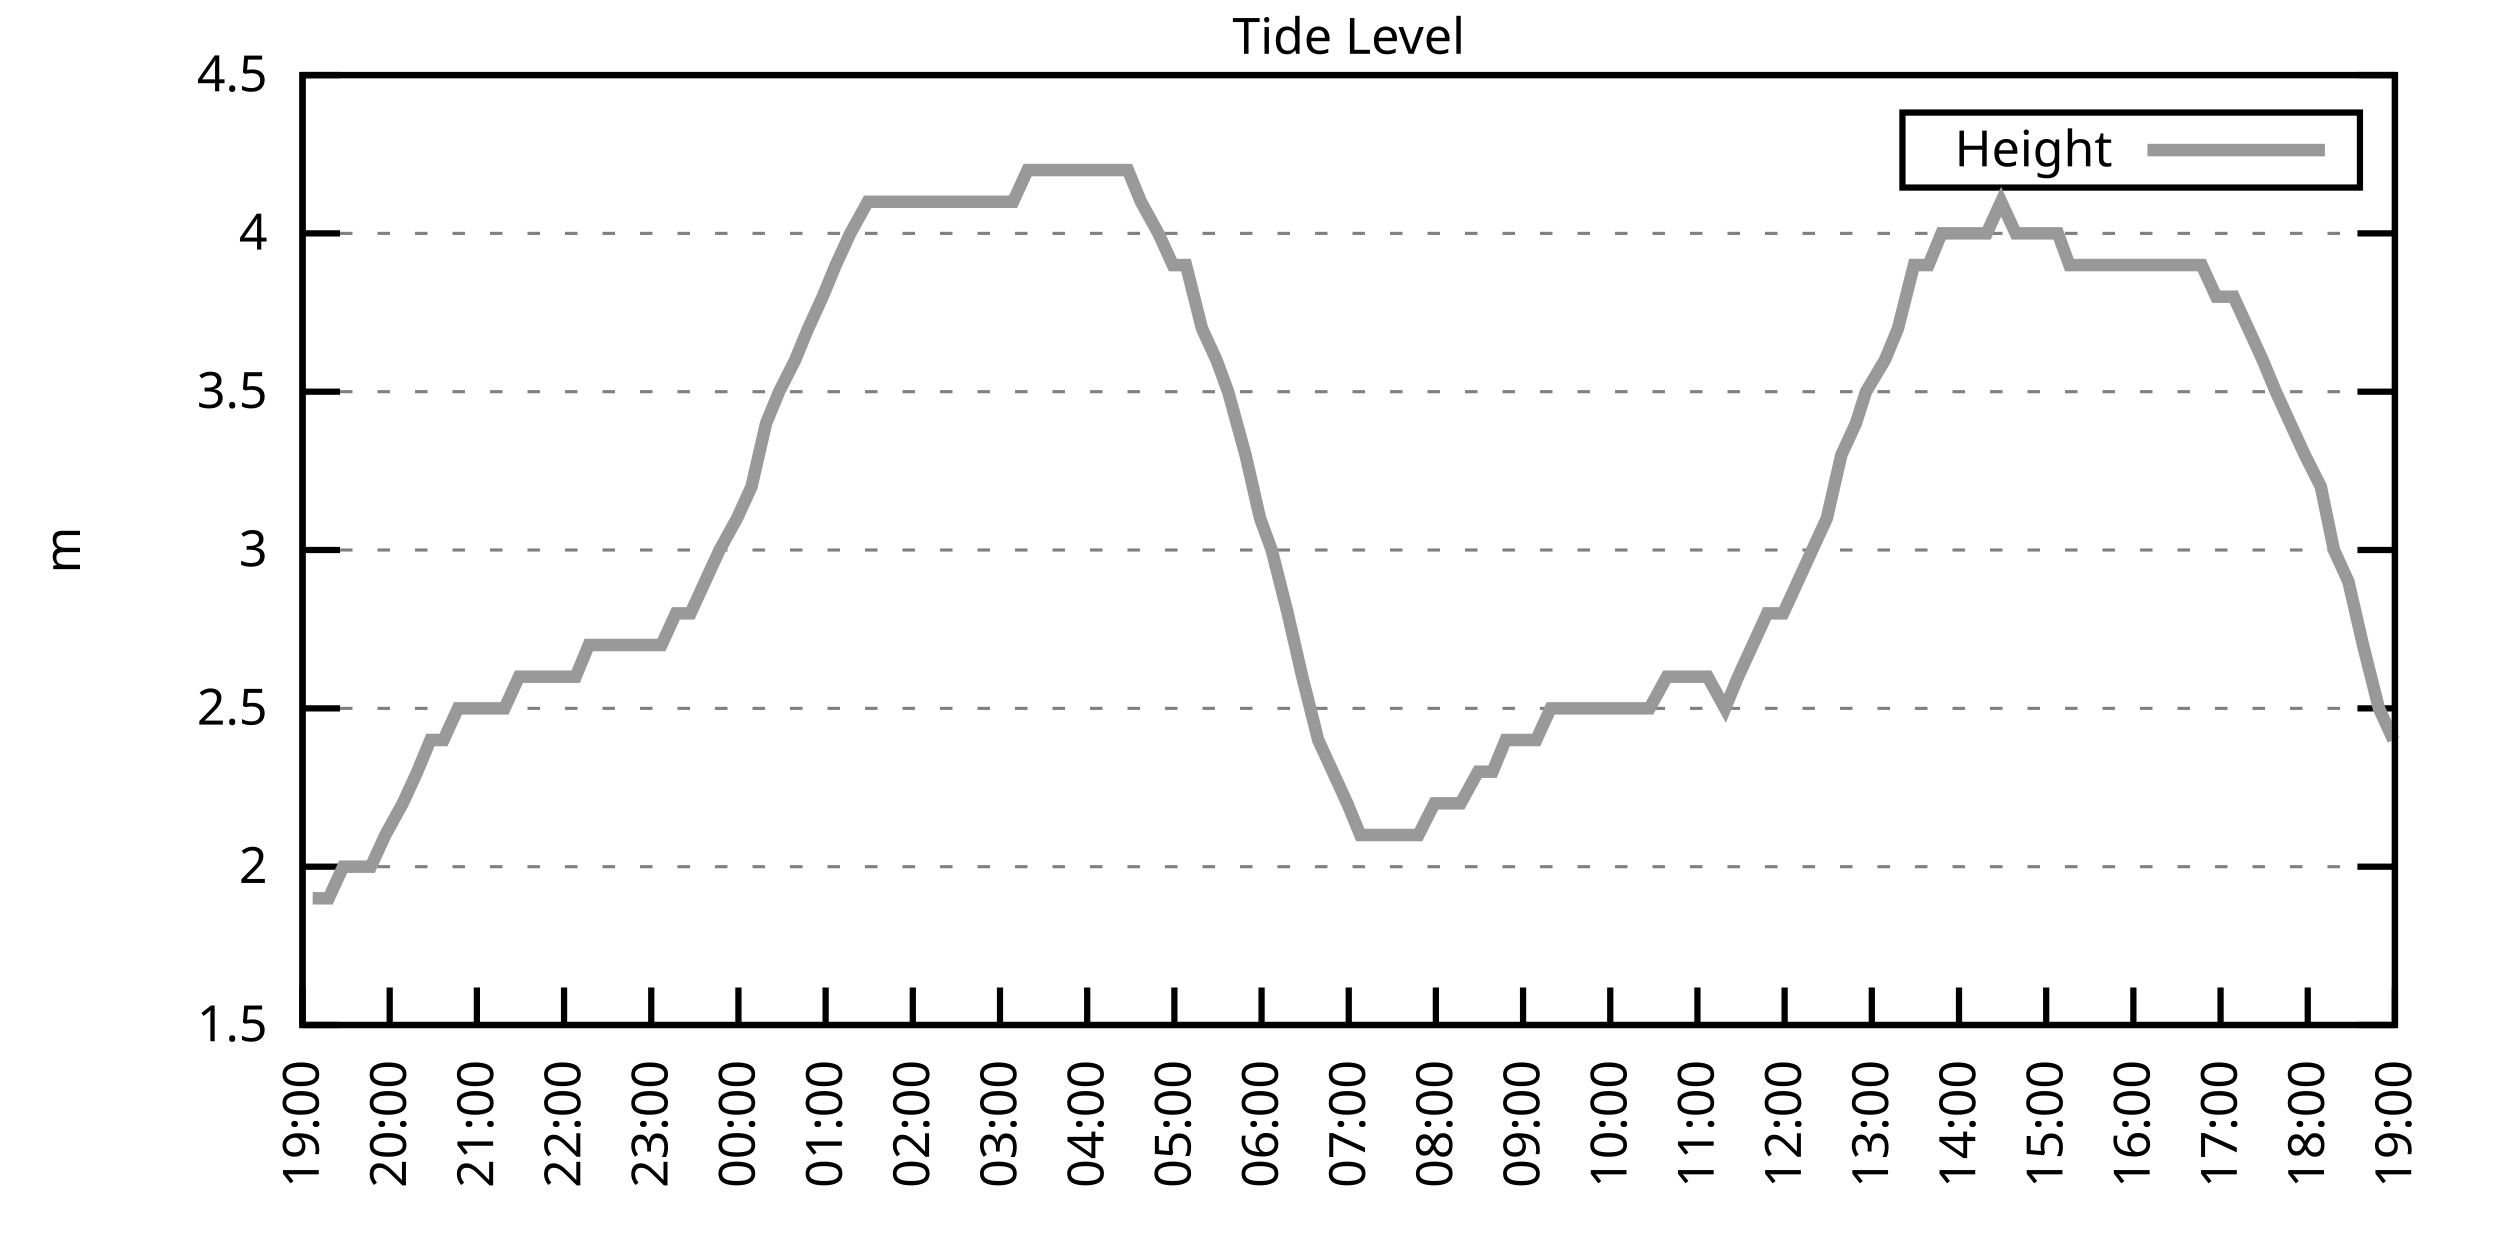
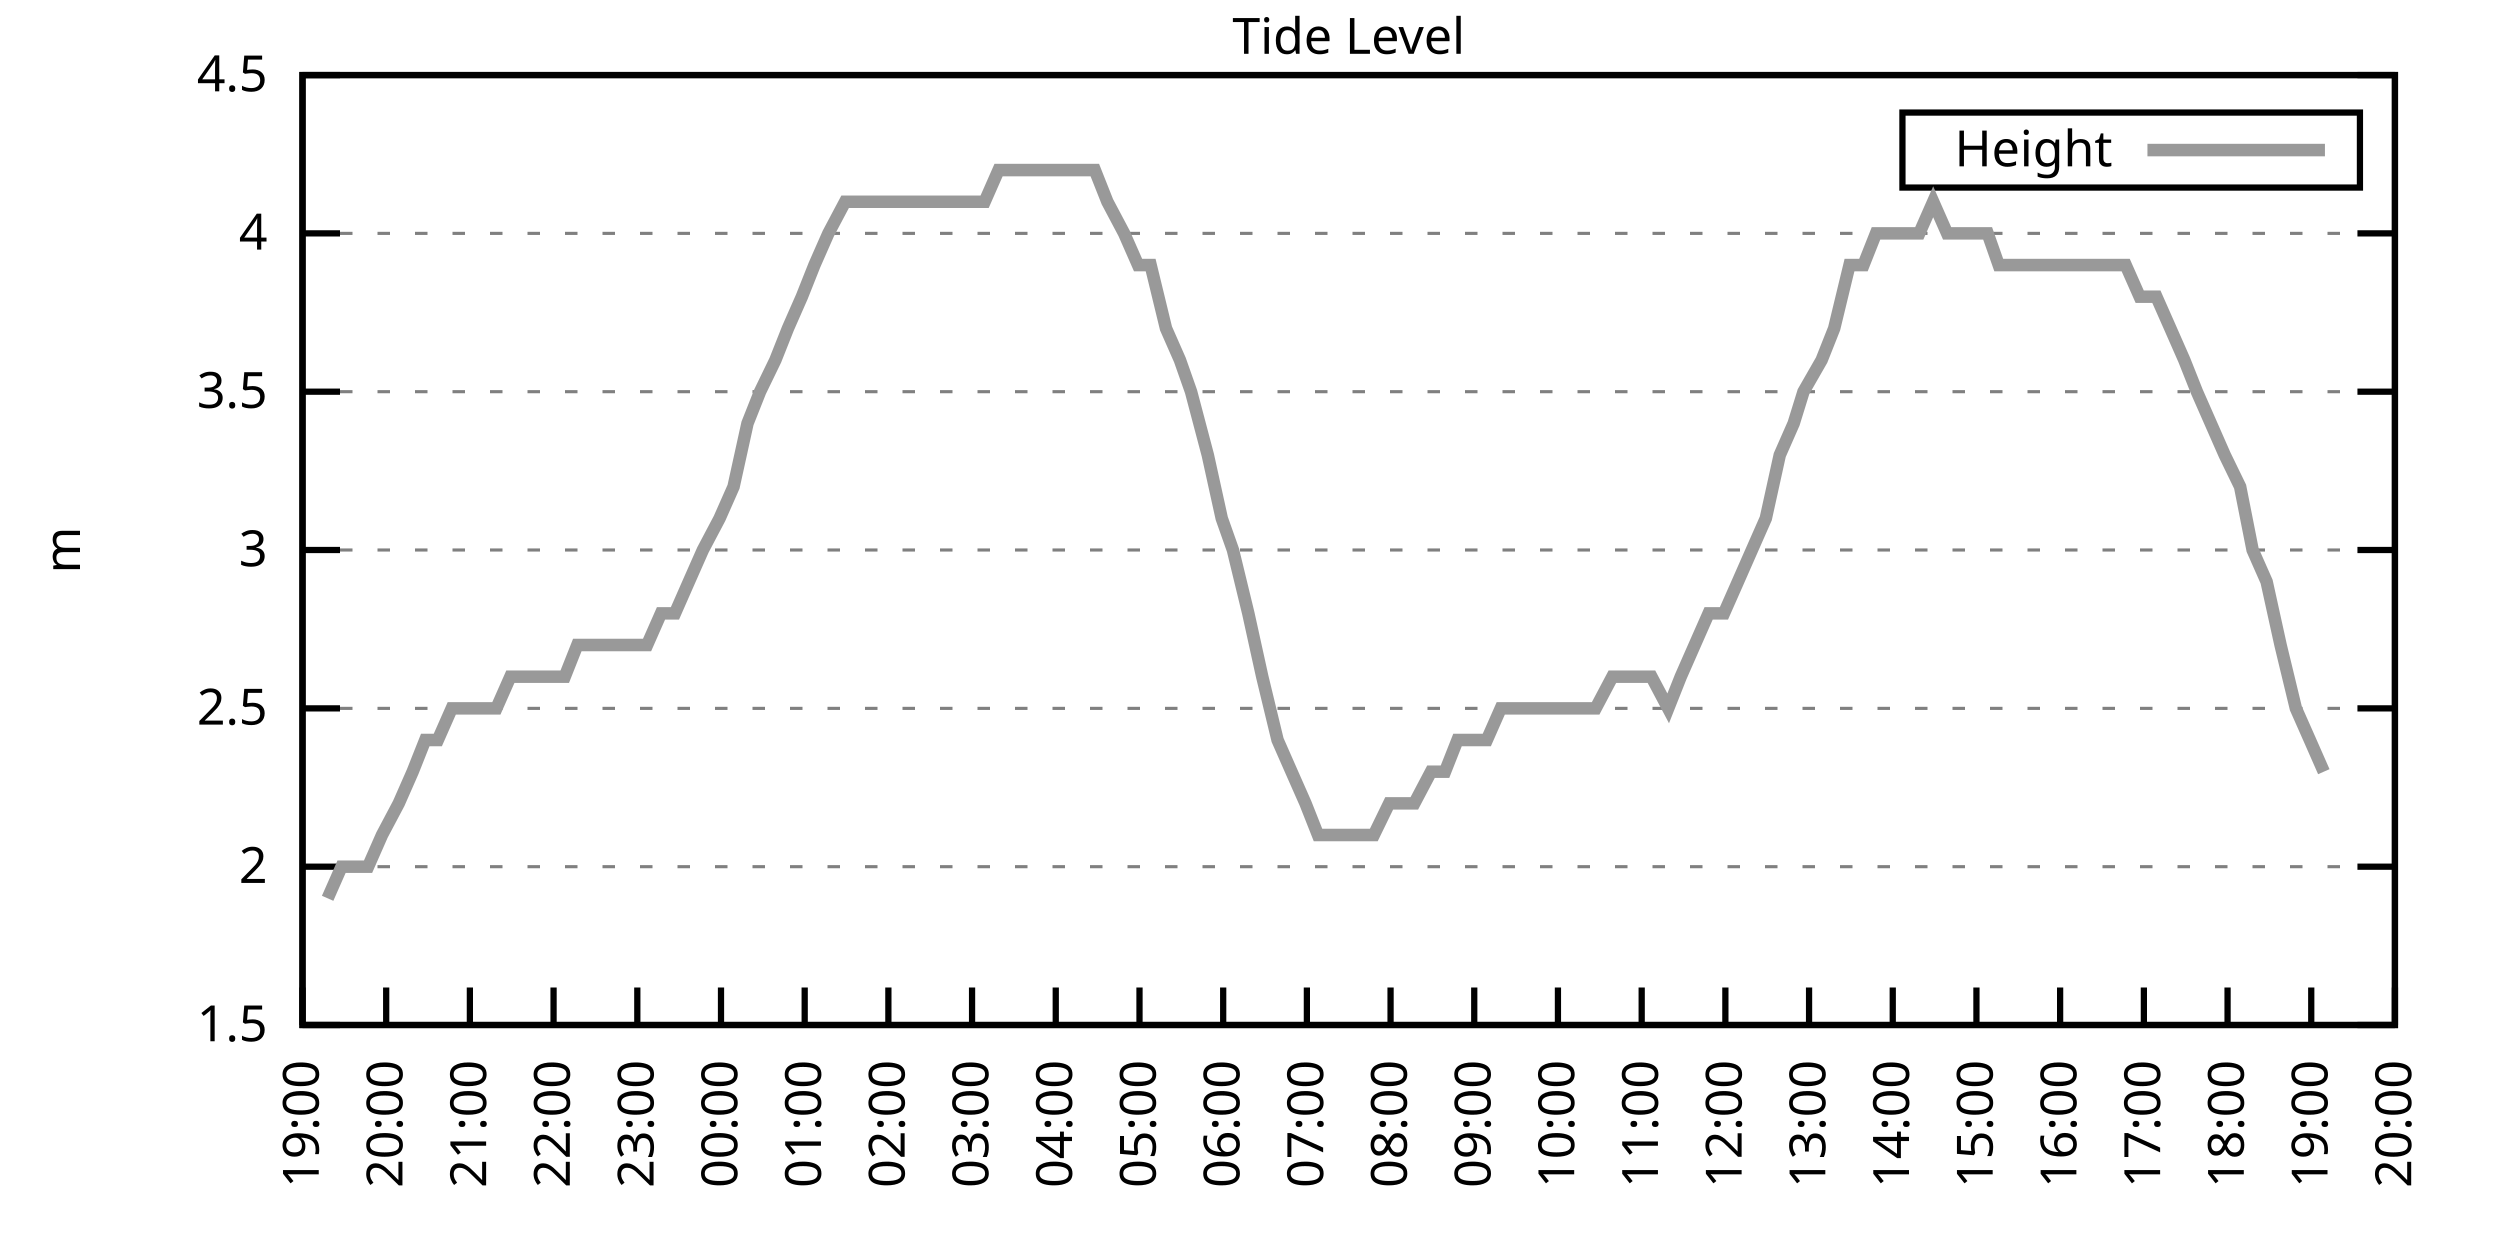
<svg xmlns="http://www.w3.org/2000/svg" xmlns:xlink="http://www.w3.org/1999/xlink" width="400" height="200" viewBox="0 0 400 200">
  <g id="gnuplot_canvas">
    <rect x="0" y="0" width="400" height="200" fill="none" />
    <defs>
      <circle id="gpDot" r="0.5" stroke-width="0.5" stroke="currentColor" />
      <path id="gpPt0" stroke-width="0.333" stroke="currentColor" d="M-1,0 h2 M0,-1 v2" />
      <path id="gpPt1" stroke-width="0.333" stroke="currentColor" d="M-1,-1 L1,1 M1,-1 L-1,1" />
      <path id="gpPt2" stroke-width="0.333" stroke="currentColor" d="M-1,0 L1,0 M0,-1 L0,1 M-1,-1 L1,1 M-1,1 L1,-1" />
      <rect id="gpPt3" stroke-width="0.333" stroke="currentColor" x="-1" y="-1" width="2" height="2" />
      <rect id="gpPt4" stroke-width="0.333" stroke="currentColor" fill="currentColor" x="-1" y="-1" width="2" height="2" />
      <circle id="gpPt5" stroke-width="0.333" stroke="currentColor" cx="0" cy="0" r="1" />
      <use xlink:href="#gpPt5" id="gpPt6" fill="currentColor" stroke="none" />
      <path id="gpPt7" stroke-width="0.333" stroke="currentColor" d="M0,-1.33 L-1.33,0.67 L1.33,0.67 z" />
      <use xlink:href="#gpPt7" id="gpPt8" fill="currentColor" stroke="none" />
      <use xlink:href="#gpPt7" id="gpPt9" stroke="currentColor" transform="rotate(180)" />
      <use xlink:href="#gpPt9" id="gpPt10" fill="currentColor" stroke="none" />
      <use xlink:href="#gpPt3" id="gpPt11" stroke="currentColor" transform="rotate(45)" />
      <use xlink:href="#gpPt11" id="gpPt12" fill="currentColor" stroke="none" />
      <path id="gpPt13" stroke-width="0.333" stroke="currentColor" d="M0,1.330 L1.265,0.411 L0.782,-1.067 L-0.782,-1.076 L-1.265,0.411 z" />
      <use xlink:href="#gpPt13" id="gpPt14" fill="currentColor" stroke="none" />
      <filter id="textbox" filterUnits="objectBoundingBox" x="0" y="0" height="1" width="1">
        <feFlood flood-color="white" flood-opacity="1" result="bgnd" />
        <feComposite in="SourceGraphic" in2="bgnd" operator="atop" />
      </filter>
      <filter id="greybox" filterUnits="objectBoundingBox" x="0" y="0" height="1" width="1">
        <feFlood flood-color="lightgrey" flood-opacity="1" result="grey" />
        <feComposite in="SourceGraphic" in2="grey" operator="atop" />
      </filter>
    </defs>
    <g fill="none" color="white" stroke="currentColor" stroke-width="1.00" stroke-linecap="butt" stroke-linejoin="miter">
</g>
    <g fill="none" color="black" stroke="currentColor" stroke-width="1.00" stroke-linecap="butt" stroke-linejoin="miter">
      <g stroke="none" shape-rendering="crispEdges">
        <polygon fill="rgb(255, 255, 255)" points="48.40,164.00 383.18,164.00 383.18,12.02 48.40,12.02 " />
      </g>
    </g>
    <g fill="none" color="black" stroke="currentColor" stroke-width="1.00" stroke-linecap="butt" stroke-linejoin="miter">
</g>
    <g fill="none" color="black" stroke="black" stroke-width="0.50" stroke-linecap="butt" stroke-linejoin="miter">
</g>
    <g fill="none" color="gray" stroke="currentColor" stroke-width="0.50" stroke-linecap="butt" stroke-linejoin="miter">
      <path stroke="gray" stroke-dasharray="2,4" class="gridline" d="M48.40,164.00 L383.19,164.00  " />
    </g>
    <g fill="none" color="gray" stroke="gray" stroke-width="1.00" stroke-linecap="butt" stroke-linejoin="miter">
</g>
    <g fill="none" color="black" stroke="currentColor" stroke-width="1.00" stroke-linecap="butt" stroke-linejoin="miter">
      <path stroke="black" d="M48.40,164.00 L54.40,164.00 M383.19,164.00 L377.19,164.00  " />
      <g transform="translate(42.80,166.60)" stroke="none" fill="black" font-family="Sans" font-size="8.00" text-anchor="end">
        <text>
          <tspan font-family="Sans"> 1.5</tspan>
        </text>
      </g>
    </g>
    <g fill="none" color="black" stroke="currentColor" stroke-width="1.00" stroke-linecap="butt" stroke-linejoin="miter">
</g>
    <g fill="none" color="black" stroke="black" stroke-width="0.50" stroke-linecap="butt" stroke-linejoin="miter">
</g>
    <g fill="none" color="gray" stroke="currentColor" stroke-width="0.50" stroke-linecap="butt" stroke-linejoin="miter">
      <path stroke="gray" stroke-dasharray="2,4" class="gridline" d="M48.40,138.67 L383.19,138.67  " />
    </g>
    <g fill="none" color="gray" stroke="gray" stroke-width="1.00" stroke-linecap="butt" stroke-linejoin="miter">
</g>
    <g fill="none" color="black" stroke="currentColor" stroke-width="1.00" stroke-linecap="butt" stroke-linejoin="miter">
      <path stroke="black" d="M48.40,138.67 L54.40,138.67 M383.19,138.67 L377.19,138.67  " />
      <g transform="translate(42.80,141.27)" stroke="none" fill="black" font-family="Sans" font-size="8.00" text-anchor="end">
        <text>
          <tspan font-family="Sans"> 2</tspan>
        </text>
      </g>
    </g>
    <g fill="none" color="black" stroke="currentColor" stroke-width="1.00" stroke-linecap="butt" stroke-linejoin="miter">
</g>
    <g fill="none" color="black" stroke="black" stroke-width="0.50" stroke-linecap="butt" stroke-linejoin="miter">
</g>
    <g fill="none" color="gray" stroke="currentColor" stroke-width="0.50" stroke-linecap="butt" stroke-linejoin="miter">
      <path stroke="gray" stroke-dasharray="2,4" class="gridline" d="M48.40,113.34 L383.19,113.34  " />
    </g>
    <g fill="none" color="gray" stroke="gray" stroke-width="1.00" stroke-linecap="butt" stroke-linejoin="miter">
</g>
    <g fill="none" color="black" stroke="currentColor" stroke-width="1.00" stroke-linecap="butt" stroke-linejoin="miter">
      <path stroke="black" d="M48.40,113.34 L54.40,113.34 M383.19,113.34 L377.19,113.34  " />
      <g transform="translate(42.80,115.94)" stroke="none" fill="black" font-family="Sans" font-size="8.00" text-anchor="end">
        <text>
          <tspan font-family="Sans"> 2.5</tspan>
        </text>
      </g>
    </g>
    <g fill="none" color="black" stroke="currentColor" stroke-width="1.00" stroke-linecap="butt" stroke-linejoin="miter">
</g>
    <g fill="none" color="black" stroke="black" stroke-width="0.50" stroke-linecap="butt" stroke-linejoin="miter">
</g>
    <g fill="none" color="gray" stroke="currentColor" stroke-width="0.50" stroke-linecap="butt" stroke-linejoin="miter">
      <path stroke="gray" stroke-dasharray="2,4" class="gridline" d="M48.40,88.00 L383.19,88.00  " />
    </g>
    <g fill="none" color="gray" stroke="gray" stroke-width="1.00" stroke-linecap="butt" stroke-linejoin="miter">
</g>
    <g fill="none" color="black" stroke="currentColor" stroke-width="1.00" stroke-linecap="butt" stroke-linejoin="miter">
      <path stroke="black" d="M48.40,88.00 L54.40,88.00 M383.19,88.00 L377.19,88.00  " />
      <g transform="translate(42.80,90.60)" stroke="none" fill="black" font-family="Sans" font-size="8.00" text-anchor="end">
        <text>
          <tspan font-family="Sans"> 3</tspan>
        </text>
      </g>
    </g>
    <g fill="none" color="black" stroke="currentColor" stroke-width="1.00" stroke-linecap="butt" stroke-linejoin="miter">
</g>
    <g fill="none" color="black" stroke="black" stroke-width="0.50" stroke-linecap="butt" stroke-linejoin="miter">
</g>
    <g fill="none" color="gray" stroke="currentColor" stroke-width="0.50" stroke-linecap="butt" stroke-linejoin="miter">
      <path stroke="gray" stroke-dasharray="2,4" class="gridline" d="M48.40,62.67 L383.19,62.67  " />
    </g>
    <g fill="none" color="gray" stroke="gray" stroke-width="1.00" stroke-linecap="butt" stroke-linejoin="miter">
</g>
    <g fill="none" color="black" stroke="currentColor" stroke-width="1.00" stroke-linecap="butt" stroke-linejoin="miter">
      <path stroke="black" d="M48.40,62.67 L54.40,62.67 M383.19,62.67 L377.19,62.67  " />
      <g transform="translate(42.80,65.27)" stroke="none" fill="black" font-family="Sans" font-size="8.00" text-anchor="end">
        <text>
          <tspan font-family="Sans"> 3.5</tspan>
        </text>
      </g>
    </g>
    <g fill="none" color="black" stroke="currentColor" stroke-width="1.00" stroke-linecap="butt" stroke-linejoin="miter">
</g>
    <g fill="none" color="black" stroke="black" stroke-width="0.50" stroke-linecap="butt" stroke-linejoin="miter">
</g>
    <g fill="none" color="gray" stroke="currentColor" stroke-width="0.50" stroke-linecap="butt" stroke-linejoin="miter">
      <path stroke="gray" stroke-dasharray="2,4" class="gridline" d="M48.40,37.34 L383.19,37.34  " />
    </g>
    <g fill="none" color="gray" stroke="gray" stroke-width="1.00" stroke-linecap="butt" stroke-linejoin="miter">
</g>
    <g fill="none" color="black" stroke="currentColor" stroke-width="1.00" stroke-linecap="butt" stroke-linejoin="miter">
      <path stroke="black" d="M48.40,37.34 L54.40,37.34 M383.19,37.34 L377.19,37.34  " />
      <g transform="translate(42.80,39.94)" stroke="none" fill="black" font-family="Sans" font-size="8.00" text-anchor="end">
        <text>
          <tspan font-family="Sans"> 4</tspan>
        </text>
      </g>
    </g>
    <g fill="none" color="black" stroke="currentColor" stroke-width="1.00" stroke-linecap="butt" stroke-linejoin="miter">
</g>
    <g fill="none" color="black" stroke="black" stroke-width="0.50" stroke-linecap="butt" stroke-linejoin="miter">
</g>
    <g fill="none" color="gray" stroke="currentColor" stroke-width="0.50" stroke-linecap="butt" stroke-linejoin="miter">
      <path stroke="gray" stroke-dasharray="2,4" class="gridline" d="M48.40,12.01 L383.19,12.01  " />
    </g>
    <g fill="none" color="gray" stroke="gray" stroke-width="1.00" stroke-linecap="butt" stroke-linejoin="miter">
</g>
    <g fill="none" color="black" stroke="currentColor" stroke-width="1.00" stroke-linecap="butt" stroke-linejoin="miter">
      <path stroke="black" d="M48.40,12.01 L54.40,12.01 M383.19,12.01 L377.19,12.01  " />
      <g transform="translate(42.80,14.61)" stroke="none" fill="black" font-family="Sans" font-size="8.00" text-anchor="end">
        <text>
          <tspan font-family="Sans"> 4.5</tspan>
        </text>
      </g>
    </g>
    <g fill="none" color="black" stroke="currentColor" stroke-width="1.00" stroke-linecap="butt" stroke-linejoin="miter">
      <path stroke="black" d="M48.40,164.00 L48.40,158.00  " />
      <g transform="translate(51.00,169.60) rotate(270.00)" stroke="none" fill="black" font-family="Sans" font-size="8.00" text-anchor="end">
        <text>
          <tspan font-family="Sans">19:00</tspan>
        </text>
      </g>
    </g>
    <g fill="none" color="black" stroke="currentColor" stroke-width="1.00" stroke-linecap="butt" stroke-linejoin="miter">
-       <path stroke="black" d="M62.35,164.00 L62.35,158.00  " />
-       <g transform="translate(64.95,169.60) rotate(270.00)" stroke="none" fill="black" font-family="Sans" font-size="8.00" text-anchor="end">
+       <path stroke="black" d="M61.79,164.00 L61.79,158.00  " />
+       <g transform="translate(64.39,169.60) rotate(270.00)" stroke="none" fill="black" font-family="Sans" font-size="8.00" text-anchor="end">
        <text>
          <tspan font-family="Sans">20:00</tspan>
        </text>
      </g>
    </g>
    <g fill="none" color="black" stroke="currentColor" stroke-width="1.00" stroke-linecap="butt" stroke-linejoin="miter">
-       <path stroke="black" d="M76.30,164.00 L76.30,158.00  " />
-       <g transform="translate(78.90,169.60) rotate(270.00)" stroke="none" fill="black" font-family="Sans" font-size="8.00" text-anchor="end">
+       <path stroke="black" d="M75.18,164.00 L75.18,158.00  " />
+       <g transform="translate(77.78,169.60) rotate(270.00)" stroke="none" fill="black" font-family="Sans" font-size="8.00" text-anchor="end">
        <text>
          <tspan font-family="Sans">21:00</tspan>
        </text>
      </g>
    </g>
    <g fill="none" color="black" stroke="currentColor" stroke-width="1.00" stroke-linecap="butt" stroke-linejoin="miter">
-       <path stroke="black" d="M90.25,164.00 L90.25,158.00  " />
-       <g transform="translate(92.85,169.60) rotate(270.00)" stroke="none" fill="black" font-family="Sans" font-size="8.00" text-anchor="end">
+       <path stroke="black" d="M88.57,164.00 L88.57,158.00  " />
+       <g transform="translate(91.17,169.60) rotate(270.00)" stroke="none" fill="black" font-family="Sans" font-size="8.00" text-anchor="end">
        <text>
          <tspan font-family="Sans">22:00</tspan>
        </text>
      </g>
    </g>
    <g fill="none" color="black" stroke="currentColor" stroke-width="1.00" stroke-linecap="butt" stroke-linejoin="miter">
-       <path stroke="black" d="M104.20,164.00 L104.20,158.00  " />
-       <g transform="translate(106.80,169.60) rotate(270.00)" stroke="none" fill="black" font-family="Sans" font-size="8.00" text-anchor="end">
+       <path stroke="black" d="M101.97,164.00 L101.97,158.00  " />
+       <g transform="translate(104.57,169.60) rotate(270.00)" stroke="none" fill="black" font-family="Sans" font-size="8.00" text-anchor="end">
        <text>
          <tspan font-family="Sans">23:00</tspan>
        </text>
      </g>
    </g>
    <g fill="none" color="black" stroke="currentColor" stroke-width="1.00" stroke-linecap="butt" stroke-linejoin="miter">
-       <path stroke="black" d="M118.15,164.00 L118.15,158.00  " />
-       <g transform="translate(120.75,169.60) rotate(270.00)" stroke="none" fill="black" font-family="Sans" font-size="8.00" text-anchor="end">
+       <path stroke="black" d="M115.36,164.00 L115.36,158.00  " />
+       <g transform="translate(117.96,169.60) rotate(270.00)" stroke="none" fill="black" font-family="Sans" font-size="8.00" text-anchor="end">
        <text>
          <tspan font-family="Sans">00:00</tspan>
        </text>
      </g>
    </g>
    <g fill="none" color="black" stroke="currentColor" stroke-width="1.00" stroke-linecap="butt" stroke-linejoin="miter">
-       <path stroke="black" d="M132.10,164.00 L132.10,158.00  " />
-       <g transform="translate(134.70,169.60) rotate(270.00)" stroke="none" fill="black" font-family="Sans" font-size="8.00" text-anchor="end">
+       <path stroke="black" d="M128.75,164.00 L128.75,158.00  " />
+       <g transform="translate(131.35,169.60) rotate(270.00)" stroke="none" fill="black" font-family="Sans" font-size="8.00" text-anchor="end">
        <text>
          <tspan font-family="Sans">01:00</tspan>
        </text>
      </g>
    </g>
    <g fill="none" color="black" stroke="currentColor" stroke-width="1.00" stroke-linecap="butt" stroke-linejoin="miter">
-       <path stroke="black" d="M146.05,164.00 L146.05,158.00  " />
-       <g transform="translate(148.65,169.60) rotate(270.00)" stroke="none" fill="black" font-family="Sans" font-size="8.00" text-anchor="end">
+       <path stroke="black" d="M142.14,164.00 L142.14,158.00  " />
+       <g transform="translate(144.74,169.60) rotate(270.00)" stroke="none" fill="black" font-family="Sans" font-size="8.00" text-anchor="end">
        <text>
          <tspan font-family="Sans">02:00</tspan>
        </text>
      </g>
    </g>
    <g fill="none" color="black" stroke="currentColor" stroke-width="1.00" stroke-linecap="butt" stroke-linejoin="miter">
-       <path stroke="black" d="M160.00,164.00 L160.00,158.00  " />
-       <g transform="translate(162.60,169.60) rotate(270.00)" stroke="none" fill="black" font-family="Sans" font-size="8.00" text-anchor="end">
+       <path stroke="black" d="M155.53,164.00 L155.53,158.00  " />
+       <g transform="translate(158.13,169.60) rotate(270.00)" stroke="none" fill="black" font-family="Sans" font-size="8.00" text-anchor="end">
        <text>
          <tspan font-family="Sans">03:00</tspan>
        </text>
      </g>
    </g>
    <g fill="none" color="black" stroke="currentColor" stroke-width="1.00" stroke-linecap="butt" stroke-linejoin="miter">
-       <path stroke="black" d="M173.95,164.00 L173.95,158.00  " />
-       <g transform="translate(176.55,169.60) rotate(270.00)" stroke="none" fill="black" font-family="Sans" font-size="8.00" text-anchor="end">
+       <path stroke="black" d="M168.92,164.00 L168.92,158.00  " />
+       <g transform="translate(171.52,169.60) rotate(270.00)" stroke="none" fill="black" font-family="Sans" font-size="8.00" text-anchor="end">
        <text>
          <tspan font-family="Sans">04:00</tspan>
        </text>
      </g>
    </g>
    <g fill="none" color="black" stroke="currentColor" stroke-width="1.00" stroke-linecap="butt" stroke-linejoin="miter">
-       <path stroke="black" d="M187.90,164.00 L187.90,158.00  " />
-       <g transform="translate(190.50,169.60) rotate(270.00)" stroke="none" fill="black" font-family="Sans" font-size="8.00" text-anchor="end">
+       <path stroke="black" d="M182.32,164.00 L182.32,158.00  " />
+       <g transform="translate(184.92,169.60) rotate(270.00)" stroke="none" fill="black" font-family="Sans" font-size="8.00" text-anchor="end">
        <text>
          <tspan font-family="Sans">05:00</tspan>
        </text>
      </g>
    </g>
    <g fill="none" color="black" stroke="currentColor" stroke-width="1.00" stroke-linecap="butt" stroke-linejoin="miter">
-       <path stroke="black" d="M201.85,164.00 L201.85,158.00  " />
-       <g transform="translate(204.45,169.60) rotate(270.00)" stroke="none" fill="black" font-family="Sans" font-size="8.00" text-anchor="end">
+       <path stroke="black" d="M195.71,164.00 L195.71,158.00  " />
+       <g transform="translate(198.31,169.60) rotate(270.00)" stroke="none" fill="black" font-family="Sans" font-size="8.00" text-anchor="end">
        <text>
          <tspan font-family="Sans">06:00</tspan>
        </text>
      </g>
    </g>
    <g fill="none" color="black" stroke="currentColor" stroke-width="1.00" stroke-linecap="butt" stroke-linejoin="miter">
-       <path stroke="black" d="M215.80,164.00 L215.80,158.00  " />
-       <g transform="translate(218.40,169.60) rotate(270.00)" stroke="none" fill="black" font-family="Sans" font-size="8.00" text-anchor="end">
+       <path stroke="black" d="M209.10,164.00 L209.10,158.00  " />
+       <g transform="translate(211.70,169.60) rotate(270.00)" stroke="none" fill="black" font-family="Sans" font-size="8.00" text-anchor="end">
        <text>
          <tspan font-family="Sans">07:00</tspan>
        </text>
      </g>
    </g>
    <g fill="none" color="black" stroke="currentColor" stroke-width="1.00" stroke-linecap="butt" stroke-linejoin="miter">
-       <path stroke="black" d="M229.74,164.00 L229.74,158.00  " />
-       <g transform="translate(232.34,169.60) rotate(270.00)" stroke="none" fill="black" font-family="Sans" font-size="8.00" text-anchor="end">
+       <path stroke="black" d="M222.49,164.00 L222.49,158.00  " />
+       <g transform="translate(225.09,169.60) rotate(270.00)" stroke="none" fill="black" font-family="Sans" font-size="8.00" text-anchor="end">
        <text>
          <tspan font-family="Sans">08:00</tspan>
        </text>
      </g>
    </g>
    <g fill="none" color="black" stroke="currentColor" stroke-width="1.00" stroke-linecap="butt" stroke-linejoin="miter">
-       <path stroke="black" d="M243.69,164.00 L243.69,158.00  " />
-       <g transform="translate(246.29,169.60) rotate(270.00)" stroke="none" fill="black" font-family="Sans" font-size="8.00" text-anchor="end">
+       <path stroke="black" d="M235.88,164.00 L235.88,158.00  " />
+       <g transform="translate(238.48,169.60) rotate(270.00)" stroke="none" fill="black" font-family="Sans" font-size="8.00" text-anchor="end">
        <text>
          <tspan font-family="Sans">09:00</tspan>
        </text>
      </g>
    </g>
    <g fill="none" color="black" stroke="currentColor" stroke-width="1.00" stroke-linecap="butt" stroke-linejoin="miter">
-       <path stroke="black" d="M257.64,164.00 L257.64,158.00  " />
-       <g transform="translate(260.24,169.60) rotate(270.00)" stroke="none" fill="black" font-family="Sans" font-size="8.00" text-anchor="end">
+       <path stroke="black" d="M249.27,164.00 L249.27,158.00  " />
+       <g transform="translate(251.87,169.60) rotate(270.00)" stroke="none" fill="black" font-family="Sans" font-size="8.00" text-anchor="end">
        <text>
          <tspan font-family="Sans">10:00</tspan>
        </text>
      </g>
    </g>
    <g fill="none" color="black" stroke="currentColor" stroke-width="1.00" stroke-linecap="butt" stroke-linejoin="miter">
-       <path stroke="black" d="M271.59,164.00 L271.59,158.00  " />
-       <g transform="translate(274.19,169.60) rotate(270.00)" stroke="none" fill="black" font-family="Sans" font-size="8.00" text-anchor="end">
+       <path stroke="black" d="M262.67,164.00 L262.67,158.00  " />
+       <g transform="translate(265.27,169.60) rotate(270.00)" stroke="none" fill="black" font-family="Sans" font-size="8.00" text-anchor="end">
        <text>
          <tspan font-family="Sans">11:00</tspan>
        </text>
      </g>
    </g>
    <g fill="none" color="black" stroke="currentColor" stroke-width="1.00" stroke-linecap="butt" stroke-linejoin="miter">
-       <path stroke="black" d="M285.54,164.00 L285.54,158.00  " />
-       <g transform="translate(288.14,169.60) rotate(270.00)" stroke="none" fill="black" font-family="Sans" font-size="8.00" text-anchor="end">
+       <path stroke="black" d="M276.06,164.00 L276.06,158.00  " />
+       <g transform="translate(278.66,169.60) rotate(270.00)" stroke="none" fill="black" font-family="Sans" font-size="8.00" text-anchor="end">
        <text>
          <tspan font-family="Sans">12:00</tspan>
        </text>
      </g>
    </g>
    <g fill="none" color="black" stroke="currentColor" stroke-width="1.00" stroke-linecap="butt" stroke-linejoin="miter">
-       <path stroke="black" d="M299.49,164.00 L299.49,158.00  " />
-       <g transform="translate(302.09,169.60) rotate(270.00)" stroke="none" fill="black" font-family="Sans" font-size="8.00" text-anchor="end">
+       <path stroke="black" d="M289.45,164.00 L289.45,158.00  " />
+       <g transform="translate(292.05,169.60) rotate(270.00)" stroke="none" fill="black" font-family="Sans" font-size="8.00" text-anchor="end">
        <text>
          <tspan font-family="Sans">13:00</tspan>
        </text>
      </g>
    </g>
    <g fill="none" color="black" stroke="currentColor" stroke-width="1.00" stroke-linecap="butt" stroke-linejoin="miter">
-       <path stroke="black" d="M313.44,164.00 L313.44,158.00  " />
-       <g transform="translate(316.04,169.60) rotate(270.00)" stroke="none" fill="black" font-family="Sans" font-size="8.00" text-anchor="end">
+       <path stroke="black" d="M302.84,164.00 L302.84,158.00  " />
+       <g transform="translate(305.44,169.60) rotate(270.00)" stroke="none" fill="black" font-family="Sans" font-size="8.00" text-anchor="end">
        <text>
          <tspan font-family="Sans">14:00</tspan>
        </text>
      </g>
    </g>
    <g fill="none" color="black" stroke="currentColor" stroke-width="1.00" stroke-linecap="butt" stroke-linejoin="miter">
-       <path stroke="black" d="M327.39,164.00 L327.39,158.00  " />
-       <g transform="translate(329.99,169.60) rotate(270.00)" stroke="none" fill="black" font-family="Sans" font-size="8.00" text-anchor="end">
+       <path stroke="black" d="M316.23,164.00 L316.23,158.00  " />
+       <g transform="translate(318.83,169.60) rotate(270.00)" stroke="none" fill="black" font-family="Sans" font-size="8.00" text-anchor="end">
        <text>
          <tspan font-family="Sans">15:00</tspan>
        </text>
      </g>
    </g>
    <g fill="none" color="black" stroke="currentColor" stroke-width="1.00" stroke-linecap="butt" stroke-linejoin="miter">
-       <path stroke="black" d="M341.34,164.00 L341.34,158.00  " />
-       <g transform="translate(343.94,169.60) rotate(270.00)" stroke="none" fill="black" font-family="Sans" font-size="8.00" text-anchor="end">
+       <path stroke="black" d="M329.62,164.00 L329.62,158.00  " />
+       <g transform="translate(332.22,169.60) rotate(270.00)" stroke="none" fill="black" font-family="Sans" font-size="8.00" text-anchor="end">
        <text>
          <tspan font-family="Sans">16:00</tspan>
        </text>
      </g>
    </g>
    <g fill="none" color="black" stroke="currentColor" stroke-width="1.00" stroke-linecap="butt" stroke-linejoin="miter">
-       <path stroke="black" d="M355.29,164.00 L355.29,158.00  " />
-       <g transform="translate(357.89,169.60) rotate(270.00)" stroke="none" fill="black" font-family="Sans" font-size="8.00" text-anchor="end">
+       <path stroke="black" d="M343.02,164.00 L343.02,158.00  " />
+       <g transform="translate(345.62,169.60) rotate(270.00)" stroke="none" fill="black" font-family="Sans" font-size="8.00" text-anchor="end">
        <text>
          <tspan font-family="Sans">17:00</tspan>
        </text>
      </g>
    </g>
    <g fill="none" color="black" stroke="currentColor" stroke-width="1.00" stroke-linecap="butt" stroke-linejoin="miter">
-       <path stroke="black" d="M369.24,164.00 L369.24,158.00  " />
-       <g transform="translate(371.84,169.60) rotate(270.00)" stroke="none" fill="black" font-family="Sans" font-size="8.00" text-anchor="end">
+       <path stroke="black" d="M356.41,164.00 L356.41,158.00  " />
+       <g transform="translate(359.01,169.60) rotate(270.00)" stroke="none" fill="black" font-family="Sans" font-size="8.00" text-anchor="end">
        <text>
          <tspan font-family="Sans">18:00</tspan>
+         </text>
+       </g>
+     </g>
+     <g fill="none" color="black" stroke="currentColor" stroke-width="1.00" stroke-linecap="butt" stroke-linejoin="miter">
+       <path stroke="black" d="M369.80,164.00 L369.80,158.00  " />
+       <g transform="translate(372.40,169.60) rotate(270.00)" stroke="none" fill="black" font-family="Sans" font-size="8.00" text-anchor="end">
+         <text>
+           <tspan font-family="Sans">19:00</tspan>
        </text>
      </g>
    </g>
    <g fill="none" color="black" stroke="currentColor" stroke-width="1.00" stroke-linecap="butt" stroke-linejoin="miter">
      <path stroke="black" d="M383.19,164.00 L383.19,158.00  " />
      <g transform="translate(385.79,169.60) rotate(270.00)" stroke="none" fill="black" font-family="Sans" font-size="8.00" text-anchor="end">
        <text>
-           <tspan font-family="Sans">19:00</tspan>
+           <tspan font-family="Sans">20:00</tspan>
        </text>
      </g>
    </g>
    <g fill="none" color="black" stroke="currentColor" stroke-width="1.00" stroke-linecap="butt" stroke-linejoin="miter">
</g>
    <g fill="none" color="black" stroke="currentColor" stroke-width="1.00" stroke-linecap="butt" stroke-linejoin="miter">
      <path stroke="black" d="M48.40,12.01 L48.40,164.00 L383.19,164.00 L383.19,12.01 L48.40,12.01 Z  " />
    </g>
    <g fill="none" color="black" stroke="currentColor" stroke-width="1.00" stroke-linecap="butt" stroke-linejoin="miter">
</g>
    <g fill="none" color="black" stroke="currentColor" stroke-width="1.00" stroke-linecap="butt" stroke-linejoin="miter">
      <path stroke="black" d="M304.39,30.01 L304.39,18.01 L377.59,18.01 L377.59,30.01 L304.39,30.01 Z  " />
    </g>
    <g id="Tide_level_plot_1">
      <g fill="none" color="white" stroke="black" stroke-width="2.00" stroke-linecap="butt" stroke-linejoin="miter">
</g>
      <g fill="none" color="black" stroke="currentColor" stroke-width="2.00" stroke-linecap="butt" stroke-linejoin="miter">
        <g transform="translate(337.99,26.61)" stroke="none" fill="black" font-family="Sans" font-size="8.00" text-anchor="end">
          <text>
            <tspan font-family="Sans">Height</tspan>
          </text>
        </g>
      </g>
      <g fill="none" color="black" stroke="currentColor" stroke-width="2.00" stroke-linecap="butt" stroke-linejoin="miter">
-         <path stroke="rgb(153, 153, 153)" d="M343.59,24.01 L371.99,24.01 M50.03,143.73 L52.58,143.73 L54.91,138.67 L57.00,138.67 L59.33,138.67 L61.65,133.60   L64.44,128.54 L66.77,123.47 L68.86,118.40 L70.95,118.40 L73.28,113.34 L76.07,113.34 L78.39,113.34 L80.72,113.34   L83.04,108.27 L85.37,108.27 L87.69,108.27 L89.78,108.27 L92.11,108.27 L94.20,103.20 L96.53,103.20 L98.85,103.20   L101.41,103.20 L103.50,103.20 L105.83,103.20 L108.15,98.14 L110.48,98.14 L112.80,93.07 L115.13,88.00 L117.92,82.94   L120.24,77.87 L122.57,67.74 L124.66,62.67 L127.22,57.61 L129.31,52.54 L131.63,47.47 L133.72,42.41 L136.05,37.34   L138.84,32.28 L140.93,32.28 L143.49,32.28 L145.35,32.28 L147.91,32.28 L150.46,32.28 L152.79,32.28 L155.11,32.28   L156.74,32.28 L159.53,32.28 L162.09,32.28 L164.41,27.21 L166.04,27.21 L168.83,27.21 L171.16,27.21 L173.71,27.21   L176.04,27.21 L178.36,27.21 L180.46,27.21 L182.55,32.28 L185.34,37.34 L187.66,42.41 L189.76,42.41 L192.31,52.54   L194.64,57.61 L196.50,62.67 L199.29,72.81 L201.61,82.94 L203.47,88.00 L206.03,98.14 L208.36,108.27 L210.91,118.40   L213.24,123.47 L215.56,128.54 L217.65,133.60 L219.98,133.60 L222.30,133.60 L224.63,133.60 L226.95,133.60 L229.51,128.54   L231.14,128.54 L233.70,128.54 L236.49,123.47 L238.81,123.47 L240.90,118.40 L243.46,118.40 L245.79,118.40 L248.11,113.34   L250.44,113.34 L252.30,113.34 L255.09,113.34 L257.41,113.34 L259.74,113.34 L261.83,113.34 L263.92,113.34 L266.71,108.27   L269.04,108.27 L271.13,108.27 L273.22,108.27 L276.01,113.34 L278.10,108.27 L280.43,103.20 L282.75,98.14 L285.31,98.14   L287.64,93.07 L289.96,88.00 L292.29,82.94 L294.61,72.81 L296.94,67.74 L298.56,62.67 L301.58,57.61 L303.68,52.54   L306.23,42.41 L308.56,42.41 L310.65,37.34 L312.98,37.34 L315.53,37.34 L317.86,37.34 L320.18,32.28 L322.51,37.34   L324.60,37.34 L326.93,37.34 L329.25,37.34 L331.11,42.41 L334.13,42.41 L335.99,42.41 L338.55,42.41 L340.88,42.41   L342.50,42.41 L345.53,42.41 L347.85,42.41 L350.41,42.41 L352.27,42.41 L354.59,47.47 L357.38,47.47 L359.71,52.54   L362.03,57.61 L364.13,62.67 L366.45,67.74 L368.78,72.81 L371.33,77.87 L373.43,88.00 L375.75,93.07 L378.08,103.20   L380.63,113.34 L382.96,118.40  " />
+         <path stroke="rgb(153, 153, 153)" d="M343.59,24.01 L371.99,24.01 M52.42,143.73 L54.65,138.67 L56.66,138.67 L58.89,138.67 L61.12,133.60 L63.80,128.54   L66.03,123.47 L68.04,118.40 L70.05,118.40 L72.28,113.34 L74.96,113.34 L77.19,113.34 L79.42,113.34 L81.66,108.27   L83.89,108.27 L86.12,108.27 L88.13,108.27 L90.36,108.27 L92.37,103.20 L94.60,103.20 L96.83,103.20 L99.29,103.20   L101.30,103.20 L103.53,103.20 L105.76,98.14 L107.99,98.14 L110.22,93.07 L112.46,88.00 L115.13,82.94 L117.37,77.87   L119.60,67.74 L121.61,62.67 L124.06,57.61 L126.07,52.54 L128.30,47.47 L130.31,42.41 L132.54,37.34 L135.22,32.28   L137.23,32.28 L139.69,32.28 L141.47,32.28 L143.93,32.28 L146.38,32.28 L148.61,32.28 L150.85,32.28 L152.41,32.28   L155.09,32.28 L157.54,32.28 L159.77,27.21 L161.34,27.21 L164.01,27.21 L166.25,27.21 L168.70,27.21 L170.93,27.21   L173.17,27.21 L175.17,27.21 L177.18,32.28 L179.86,37.34 L182.09,42.41 L184.10,42.41 L186.56,52.54 L188.79,57.61   L190.57,62.67 L193.25,72.81 L195.48,82.94 L197.27,88.00 L199.73,98.14 L201.96,108.27 L204.41,118.40 L206.64,123.47   L208.88,128.54 L210.88,133.60 L213.12,133.60 L215.35,133.60 L217.58,133.60 L219.81,133.60 L222.27,128.54 L223.83,128.54   L226.29,128.54 L228.96,123.47 L231.20,123.47 L233.20,118.40 L235.66,118.40 L237.89,118.40 L240.12,113.34 L242.36,113.34   L244.14,113.34 L246.82,113.34 L249.05,113.34 L251.28,113.34 L253.29,113.34 L255.30,113.34 L257.98,108.27 L260.21,108.27   L262.22,108.27 L264.23,108.27 L266.91,113.34 L268.92,108.27 L271.15,103.20 L273.38,98.14 L275.83,98.14 L278.07,93.07   L280.30,88.00 L282.53,82.94 L284.76,72.81 L286.99,67.74 L288.56,62.67 L291.46,57.61 L293.47,52.54 L295.92,42.41   L298.15,42.41 L300.16,37.34 L302.39,37.34 L304.85,37.34 L307.08,37.34 L309.31,32.28 L311.54,37.34 L313.55,37.34   L315.79,37.34 L318.02,37.34 L319.80,42.41 L322.70,42.41 L324.49,42.41 L326.95,42.41 L329.18,42.41 L330.74,42.41   L333.64,42.41 L335.87,42.41 L338.33,42.41 L340.11,42.41 L342.35,47.47 L345.02,47.47 L347.26,52.54 L349.49,57.61   L351.50,62.67 L353.73,67.74 L355.96,72.81 L358.42,77.87 L360.42,88.00 L362.66,93.07 L364.89,103.20 L367.34,113.34   L369.58,118.40 L371.81,123.47  " />
      </g>
    </g>
    <g fill="none" color="black" stroke="currentColor" stroke-width="2.00" stroke-linecap="butt" stroke-linejoin="miter">
</g>
    <g fill="none" color="black" stroke="black" stroke-width="1.00" stroke-linecap="butt" stroke-linejoin="miter">
</g>
    <g fill="none" color="black" stroke="currentColor" stroke-width="1.00" stroke-linecap="butt" stroke-linejoin="miter">
      <path stroke="black" d="M48.40,12.01 L48.40,164.00 L383.19,164.00 L383.19,12.01 L48.40,12.01 Z  " />
      <g transform="translate(12.80,88.01) rotate(270.00)" stroke="none" fill="black" font-family="Sans" font-size="8.00" text-anchor="middle">
        <text>
          <tspan font-family="Sans">m</tspan>
        </text>
      </g>
    </g>
    <g fill="none" color="black" stroke="currentColor" stroke-width="1.00" stroke-linecap="butt" stroke-linejoin="miter">
</g>
    <g fill="none" color="black" stroke="currentColor" stroke-width="1.00" stroke-linecap="butt" stroke-linejoin="miter">
      <g transform="translate(215.79,8.61)" stroke="none" fill="black" font-family="Sans" font-size="8.00" text-anchor="middle">
        <text>
          <tspan font-family="Sans">Tide Level</tspan>
        </text>
      </g>
    </g>
    <g fill="none" color="black" stroke="currentColor" stroke-width="1.00" stroke-linecap="butt" stroke-linejoin="miter">
</g>
  </g>
</svg>
